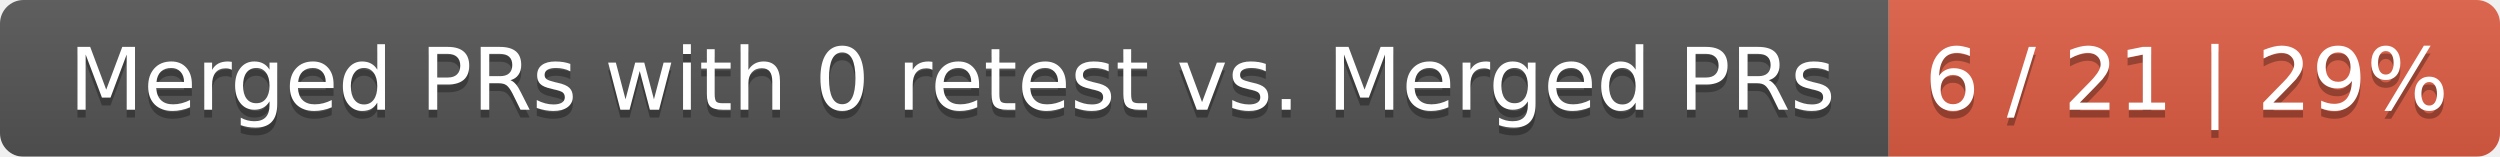
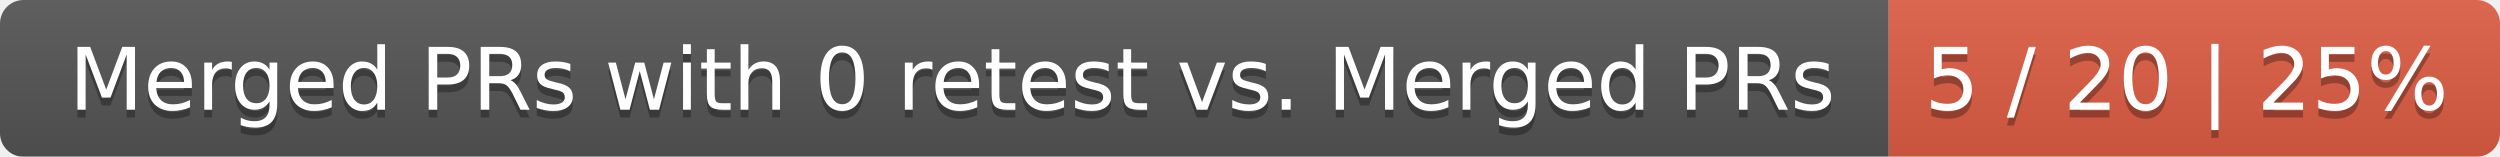
<svg xmlns="http://www.w3.org/2000/svg" width="319" height="20">
  <linearGradient id="smooth" x2="0" y2="100%">
    <stop offset="0" stop-color="#bbb" stop-opacity=".1" />
    <stop offset="1" stop-opacity=".1" />
  </linearGradient>
  <mask id="round">
    <rect width="319" height="20" rx="3" fill="#fff" />
  </mask>
  <g mask="url(#round)">
    <rect width="241" height="20" fill="#555" />
    <rect x="241" width="78" height="20" fill="#e05d44" />
    <rect width="319" height="20" fill="url(#smooth)" />
  </g>
  <g fill="#fff" text-anchor="middle" font-family="DejaVu Sans,Verdana,Geneva,sans-serif" font-size="11">
    <text x="121.5" y="15" fill="#010101" fill-opacity=".3">Merged PRs with 0 retest vs. Merged PRs</text>
    <text x="121.5" y="14">Merged PRs with 0 retest vs. Merged PRs</text>
-     <text x="279" y="15" fill="#010101" fill-opacity=".3">6 / 21 | 29%</text>
-     <text x="279" y="14">6 / 21 | 29%</text>
+     <text x="279" y="15" fill="#010101" fill-opacity=".3">5 / 20 | 25%</text>
+     <text x="279" y="14">5 / 20 | 25%</text>
  </g>
</svg>
